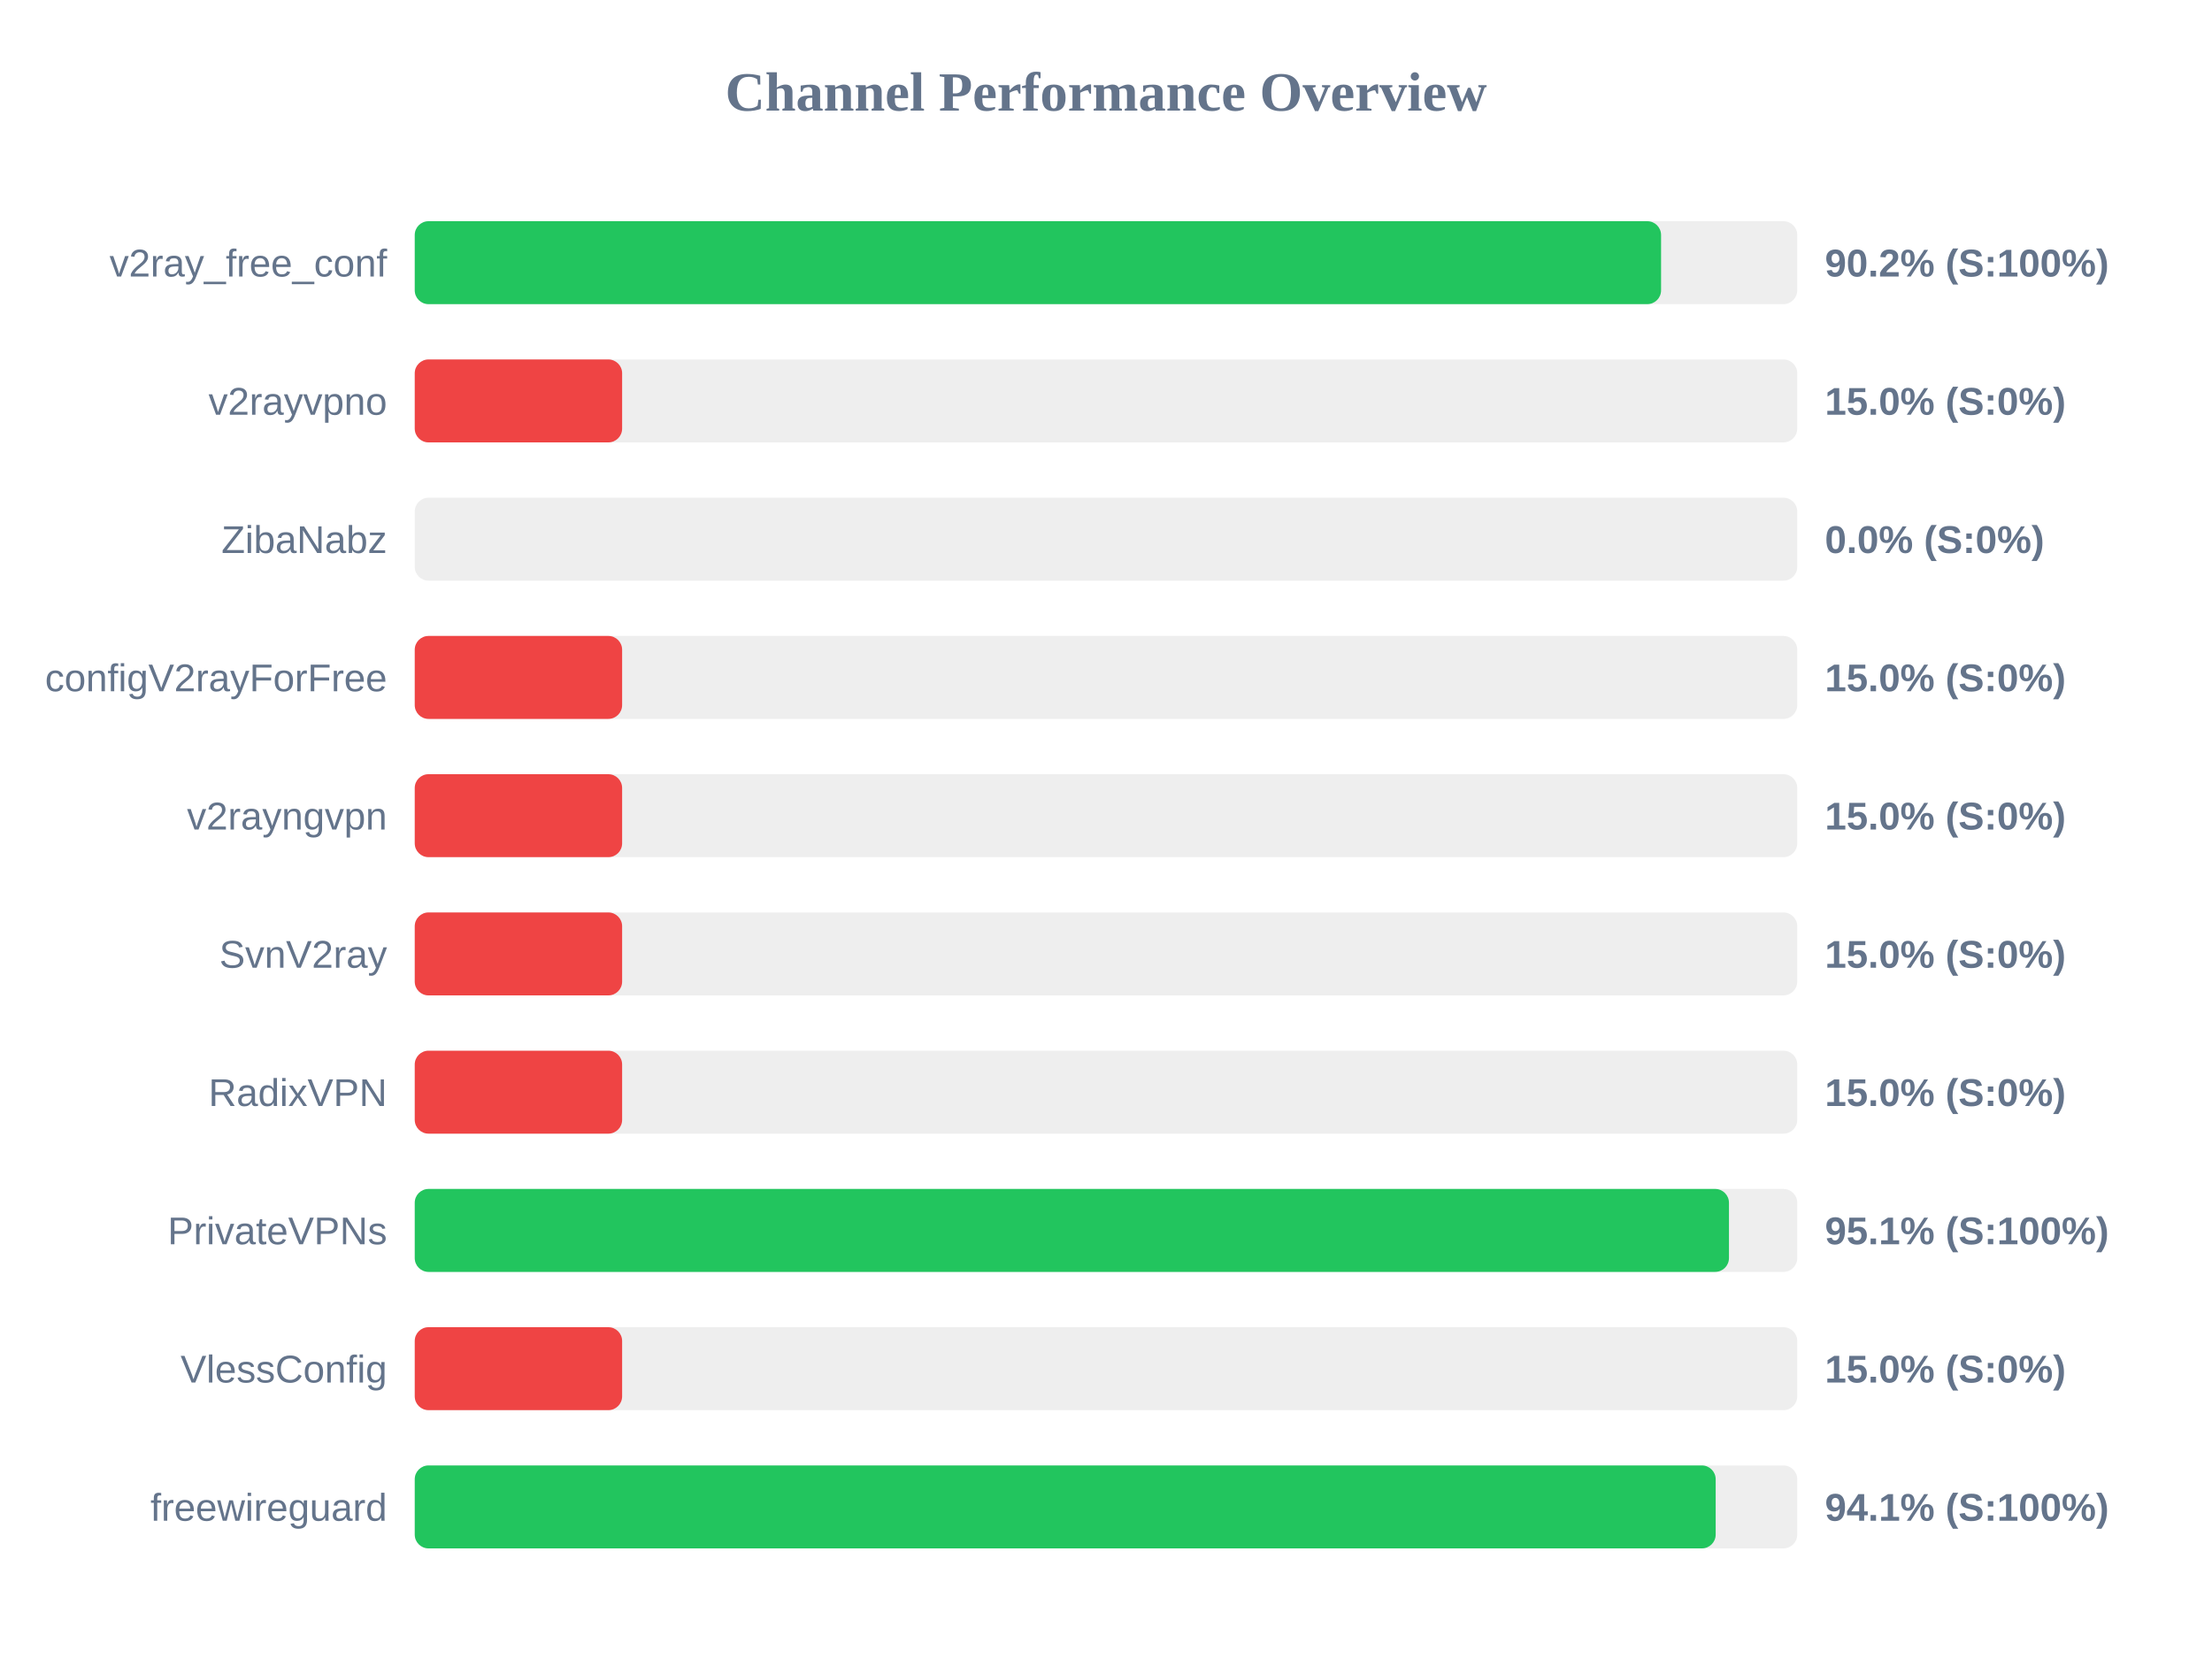
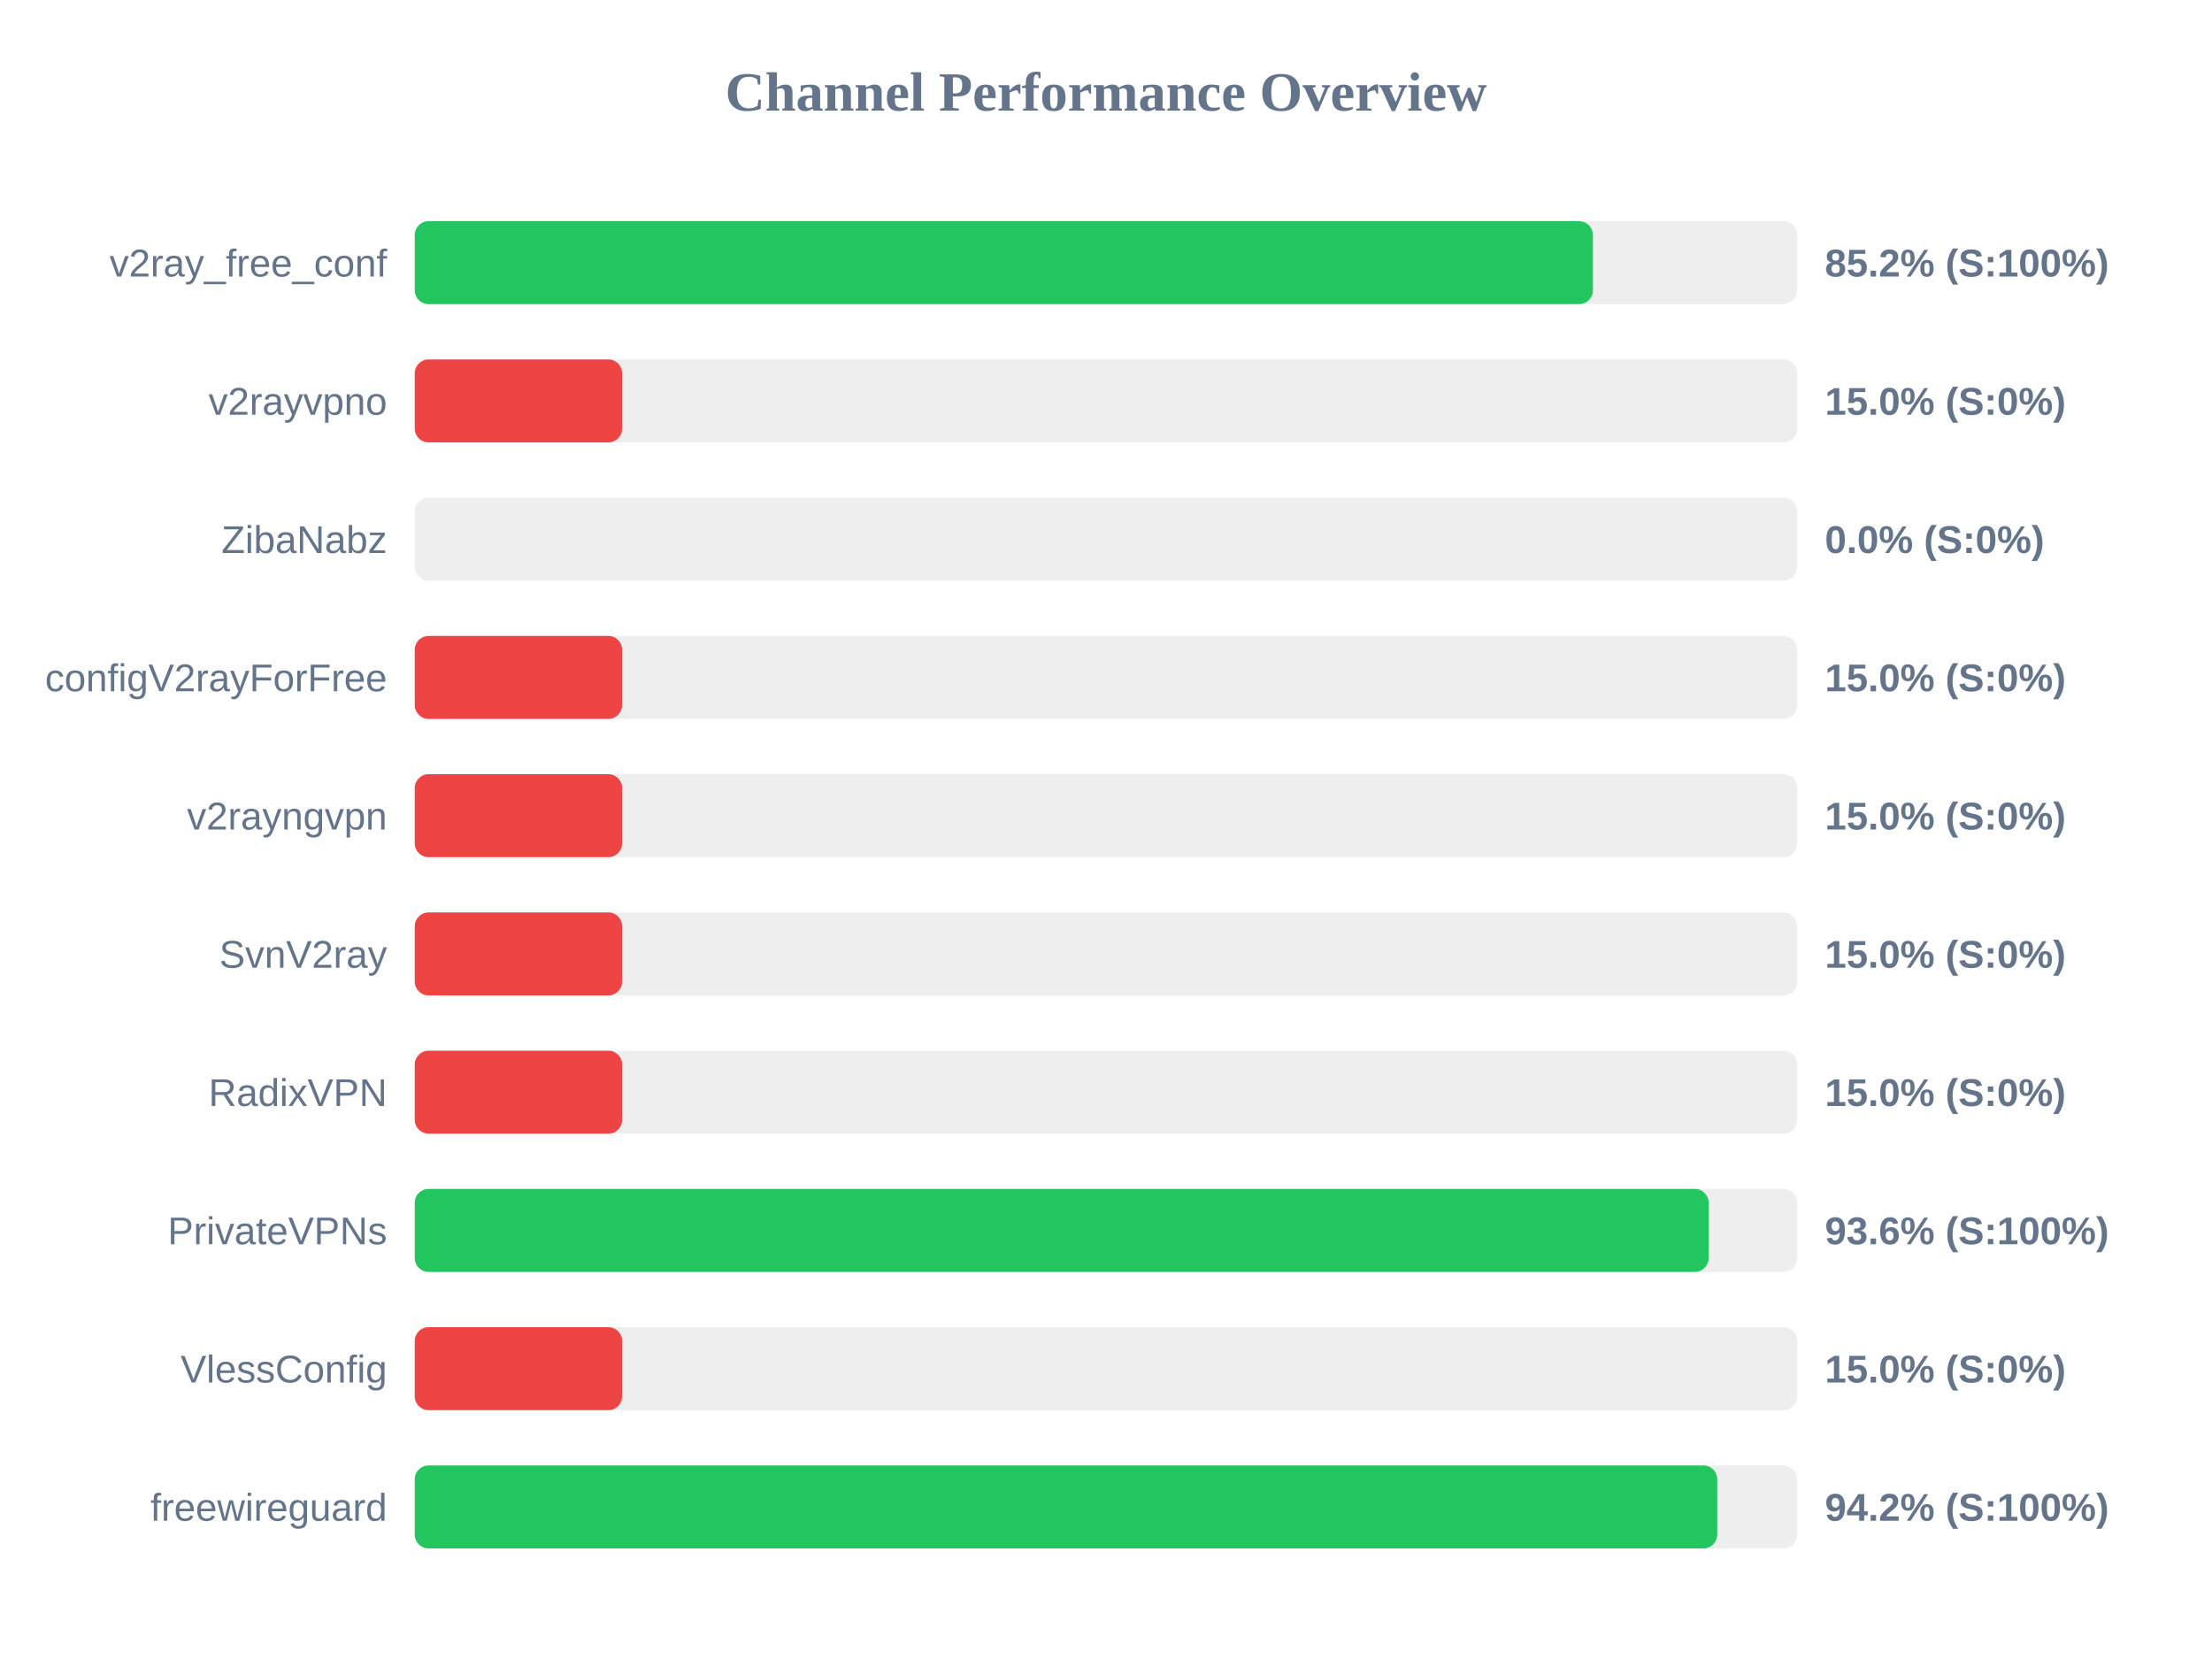
<svg xmlns="http://www.w3.org/2000/svg" width="800" height="600" version="1.1">
  <style>
        .row { font: 14px Arial; fill: #64748b; }
        .score { font: bold 14px Arial; fill: #64748b; }
    </style>
  <text x="400" y="40" text-anchor="middle" font-size="20px" font-weight="bold" fill="#64748b">Channel Performance Overview</text>
  <rect x="150" y="80" width="500" height="30" fill="#eee" rx="5" />
-   <rect x="150" y="80" width="450.75" height="30" fill="#22c55e" rx="5" />
+   <rect x="150" y="80" width="426.1" height="30" fill="#22c55e" rx="5" />
  <text x="140" y="100" text-anchor="end" class="row">v2ray_free_conf</text>
-   <text x="660" y="100" text-anchor="start" class="score">90.2% (S:100%)</text>
+   <text x="660" y="100" text-anchor="start" class="score">85.2% (S:100%)</text>
  <rect x="150" y="130" width="500" height="30" fill="#eee" rx="5" />
  <rect x="150" y="130" width="75.0" height="30" fill="#ef4444" rx="5" />
  <text x="140" y="150" text-anchor="end" class="row">v2rayvpno</text>
  <text x="660" y="150" text-anchor="start" class="score">15.0% (S:0%)</text>
  <rect x="150" y="180" width="500" height="30" fill="#eee" rx="5" />
  <rect x="150" y="180" width="0.0" height="30" fill="#ef4444" rx="5" />
  <text x="140" y="200" text-anchor="end" class="row">ZibaNabz</text>
  <text x="660" y="200" text-anchor="start" class="score">0.0% (S:0%)</text>
  <rect x="150" y="230" width="500" height="30" fill="#eee" rx="5" />
  <rect x="150" y="230" width="75.0" height="30" fill="#ef4444" rx="5" />
  <text x="140" y="250" text-anchor="end" class="row">configV2rayForFree</text>
  <text x="660" y="250" text-anchor="start" class="score">15.0% (S:0%)</text>
  <rect x="150" y="280" width="500" height="30" fill="#eee" rx="5" />
  <rect x="150" y="280" width="75.0" height="30" fill="#ef4444" rx="5" />
  <text x="140" y="300" text-anchor="end" class="row">v2rayngvpn</text>
  <text x="660" y="300" text-anchor="start" class="score">15.0% (S:0%)</text>
  <rect x="150" y="330" width="500" height="30" fill="#eee" rx="5" />
  <rect x="150" y="330" width="75.0" height="30" fill="#ef4444" rx="5" />
  <text x="140" y="350" text-anchor="end" class="row">SvnV2ray</text>
  <text x="660" y="350" text-anchor="start" class="score">15.0% (S:0%)</text>
  <rect x="150" y="380" width="500" height="30" fill="#eee" rx="5" />
  <rect x="150" y="380" width="75.0" height="30" fill="#ef4444" rx="5" />
  <text x="140" y="400" text-anchor="end" class="row">RadixVPN</text>
  <text x="660" y="400" text-anchor="start" class="score">15.0% (S:0%)</text>
  <rect x="150" y="430" width="500" height="30" fill="#eee" rx="5" />
-   <rect x="150" y="430" width="475.3" height="30" fill="#22c55e" rx="5" />
+   <rect x="150" y="430" width="467.95" height="30" fill="#22c55e" rx="5" />
  <text x="140" y="450" text-anchor="end" class="row">PrivateVPNs</text>
-   <text x="660" y="450" text-anchor="start" class="score">95.1% (S:100%)</text>
+   <text x="660" y="450" text-anchor="start" class="score">93.6% (S:100%)</text>
  <rect x="150" y="480" width="500" height="30" fill="#eee" rx="5" />
  <rect x="150" y="480" width="75.0" height="30" fill="#ef4444" rx="5" />
  <text x="140" y="500" text-anchor="end" class="row">VlessConfig</text>
  <text x="660" y="500" text-anchor="start" class="score">15.0% (S:0%)</text>
  <rect x="150" y="530" width="500" height="30" fill="#eee" rx="5" />
-   <rect x="150" y="530" width="470.5" height="30" fill="#22c55e" rx="5" />
+   <rect x="150" y="530" width="471.05" height="30" fill="#22c55e" rx="5" />
  <text x="140" y="550" text-anchor="end" class="row">freewireguard</text>
-   <text x="660" y="550" text-anchor="start" class="score">94.1% (S:100%)</text>
+   <text x="660" y="550" text-anchor="start" class="score">94.2% (S:100%)</text>
</svg>
